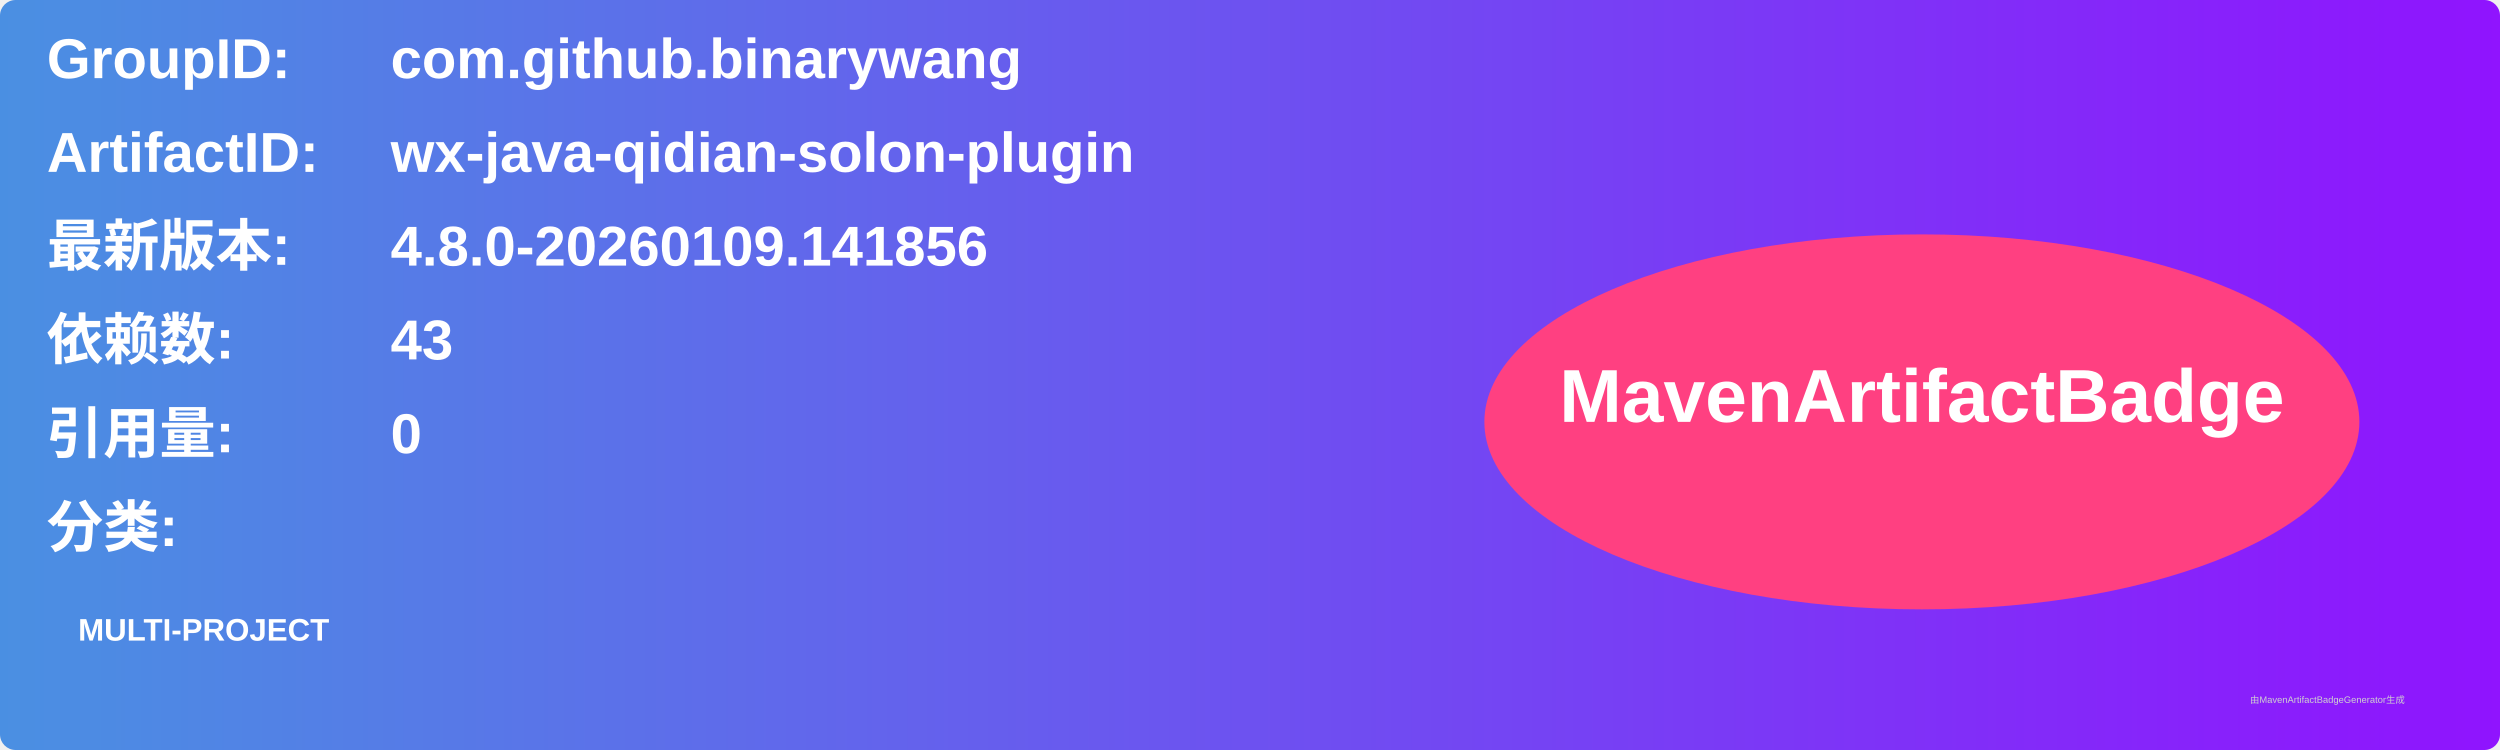
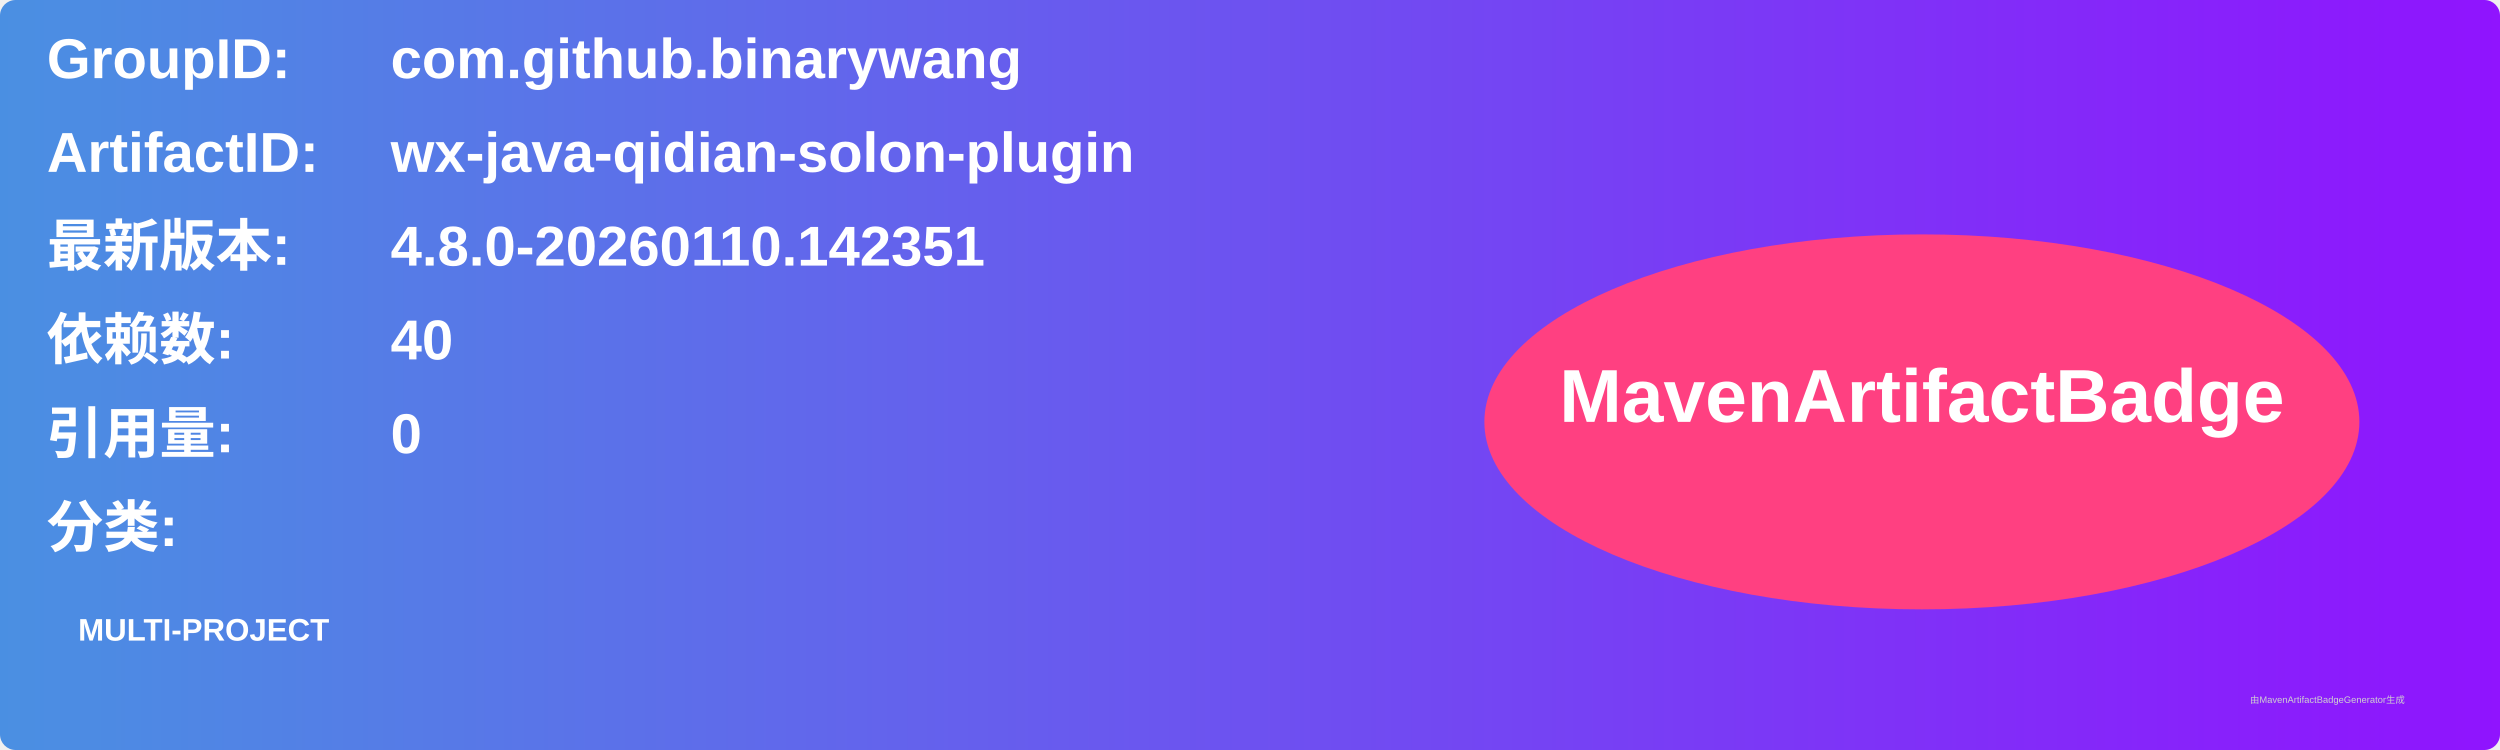
<svg xmlns="http://www.w3.org/2000/svg" width="800" height="240" viewBox="0 0 800 240">
  <linearGradient id="grad" x1="0%" y1="0%" x2="100%" y2="0%">
    <stop offset="0%" stop-color="#4a90e2" />
    <stop offset="100%" stop-color="#9013fe" />
  </linearGradient>
  <rect width="100%" height="100%" rx="5" ry="5" fill="url(#grad)" />
  <g transform="translate(15, 15)">
    <text x="0" y="10" font-family="Arial" font-size="18" fill="white" font-weight="bold" width="260">GroupID:</text>
    <text x="110" y="10" font-family="Arial" font-size="18" fill="white" font-weight="bold" width="460">com.github.binarywang</text>
    <text x="0" y="40" font-family="Arial" font-size="18" fill="white" font-weight="bold" width="260">ArtifactID:</text>
    <text x="110" y="40" font-family="Arial" font-size="18" fill="white" font-weight="bold" width="460">wx-java-qidian-solon-plugin</text>
    <text x="0" y="70" font-family="Arial" font-size="18" fill="white" font-weight="bold">最新版本:</text>
    <text x="110" y="70" font-family="Arial" font-size="18" fill="white" font-weight="bold">
-       <tspan font-weight="bold">4.8.0-20260109.141856</tspan>
+       <tspan font-weight="bold">4.8.0-20260110.142351</tspan>
    </text>
    <text x="0" y="100" font-family="Arial" font-size="18" fill="white" font-weight="bold">依赖数: </text>
    <text x="110" y="100" font-family="Arial" font-size="18" fill="white">
-       <tspan font-weight="bold">43</tspan>
+       <tspan font-weight="bold">40</tspan>
    </text>
    <text x="0" y="130" font-family="Arial" font-size="18" fill="white" font-weight="bold">引用量: </text>
    <text x="110" y="130" font-family="Arial" font-size="18" fill="white">
      <tspan font-weight="bold">0</tspan>
    </text>
    <text x="0" y="160" font-family="Arial" font-size="18" fill="white" font-weight="bold">分类:</text>
    <text x="10" y="190" font-family="Arial" font-size="10" fill="white">
      <tspan font-weight="bold">MULTI-PROJECT</tspan>
    </text>
    <ellipse cx="600" cy="120" rx="140" ry="60" fill="#ff4081" />
    <text x="600" y="120" text-anchor="middle" font-family="Arial" font-size="24" fill="white" font-weight="bold">MavenArtifactBadge</text>
  </g>
  <text x="720" y="225" font-family="Arial" font-size="3" fill="#d0d0d0">由MavenArtifactBadgeGenerator生成</text>
</svg>
